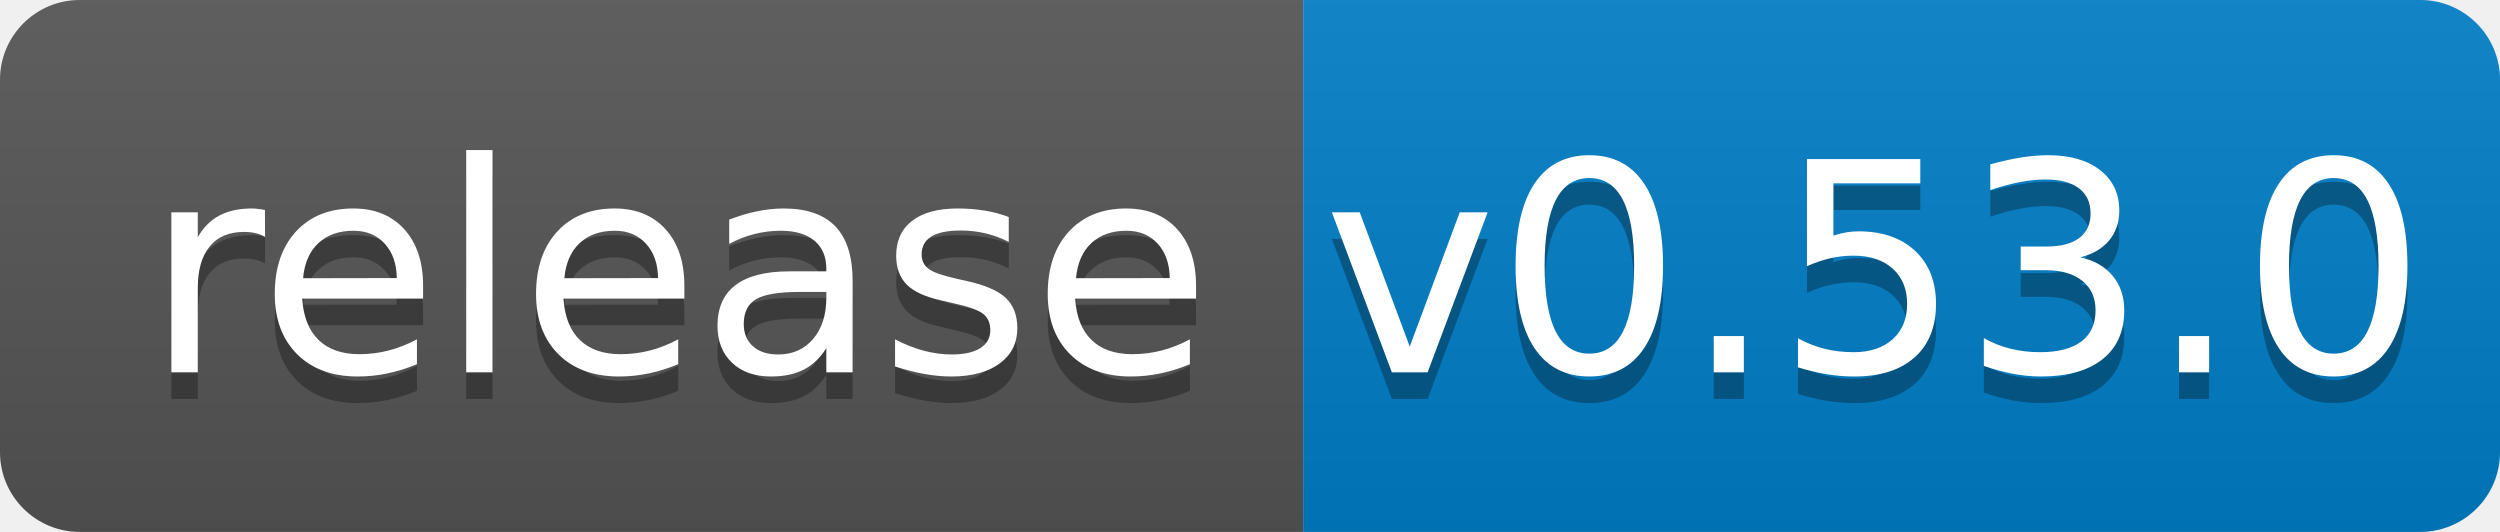
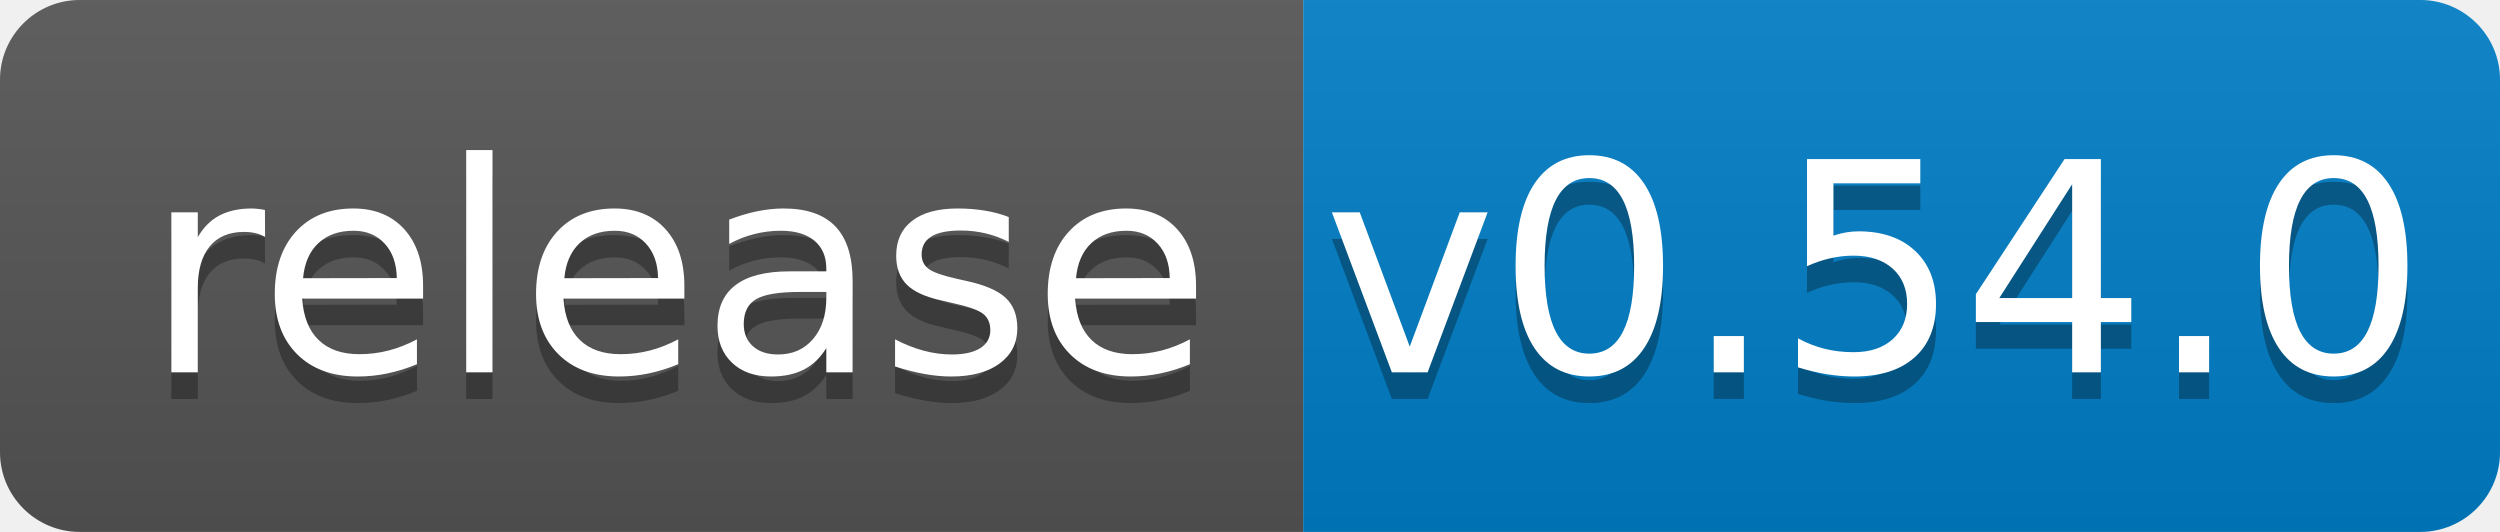
<svg xmlns="http://www.w3.org/2000/svg" width="94" height="20">
  <linearGradient id="b" x2="0" y2="100%">
    <stop offset="0" stop-color="#bbb" stop-opacity=".1" />
    <stop offset="1" stop-opacity=".1" />
  </linearGradient>
  <clipPath id="a">
    <rect width="94" height="20" rx="3" fill="#fff" />
  </clipPath>
  <g clip-path="url(#a)">
    <path fill="#555" d="M0 0h49v20H0z" />
    <path fill="#007ec6" d="M49 0h45v20H49z" />
    <path fill="url(#b)" d="M0 0h94v20H0z" />
  </g>
  <g fill="#fff" text-anchor="middle" font-family="DejaVu Sans,Verdana,Geneva,sans-serif" font-size="110">
    <text x="255" y="150" fill="#010101" fill-opacity=".3" transform="scale(.1)" textLength="390">release</text>
    <text x="255" y="140" transform="scale(.1)" textLength="390">release</text>
-     <text x="705" y="150" fill="#010101" fill-opacity=".3" transform="scale(.1)" textLength="350">v0.53.0</text>
-     <text x="705" y="140" transform="scale(.1)" textLength="350">v0.53.0</text>
+     <text x="705" y="150" fill="#010101" fill-opacity=".3" transform="scale(.1)" textLength="350">v0.54.0</text>
+     <text x="705" y="140" transform="scale(.1)" textLength="350">v0.54.0</text>
  </g>
</svg>
